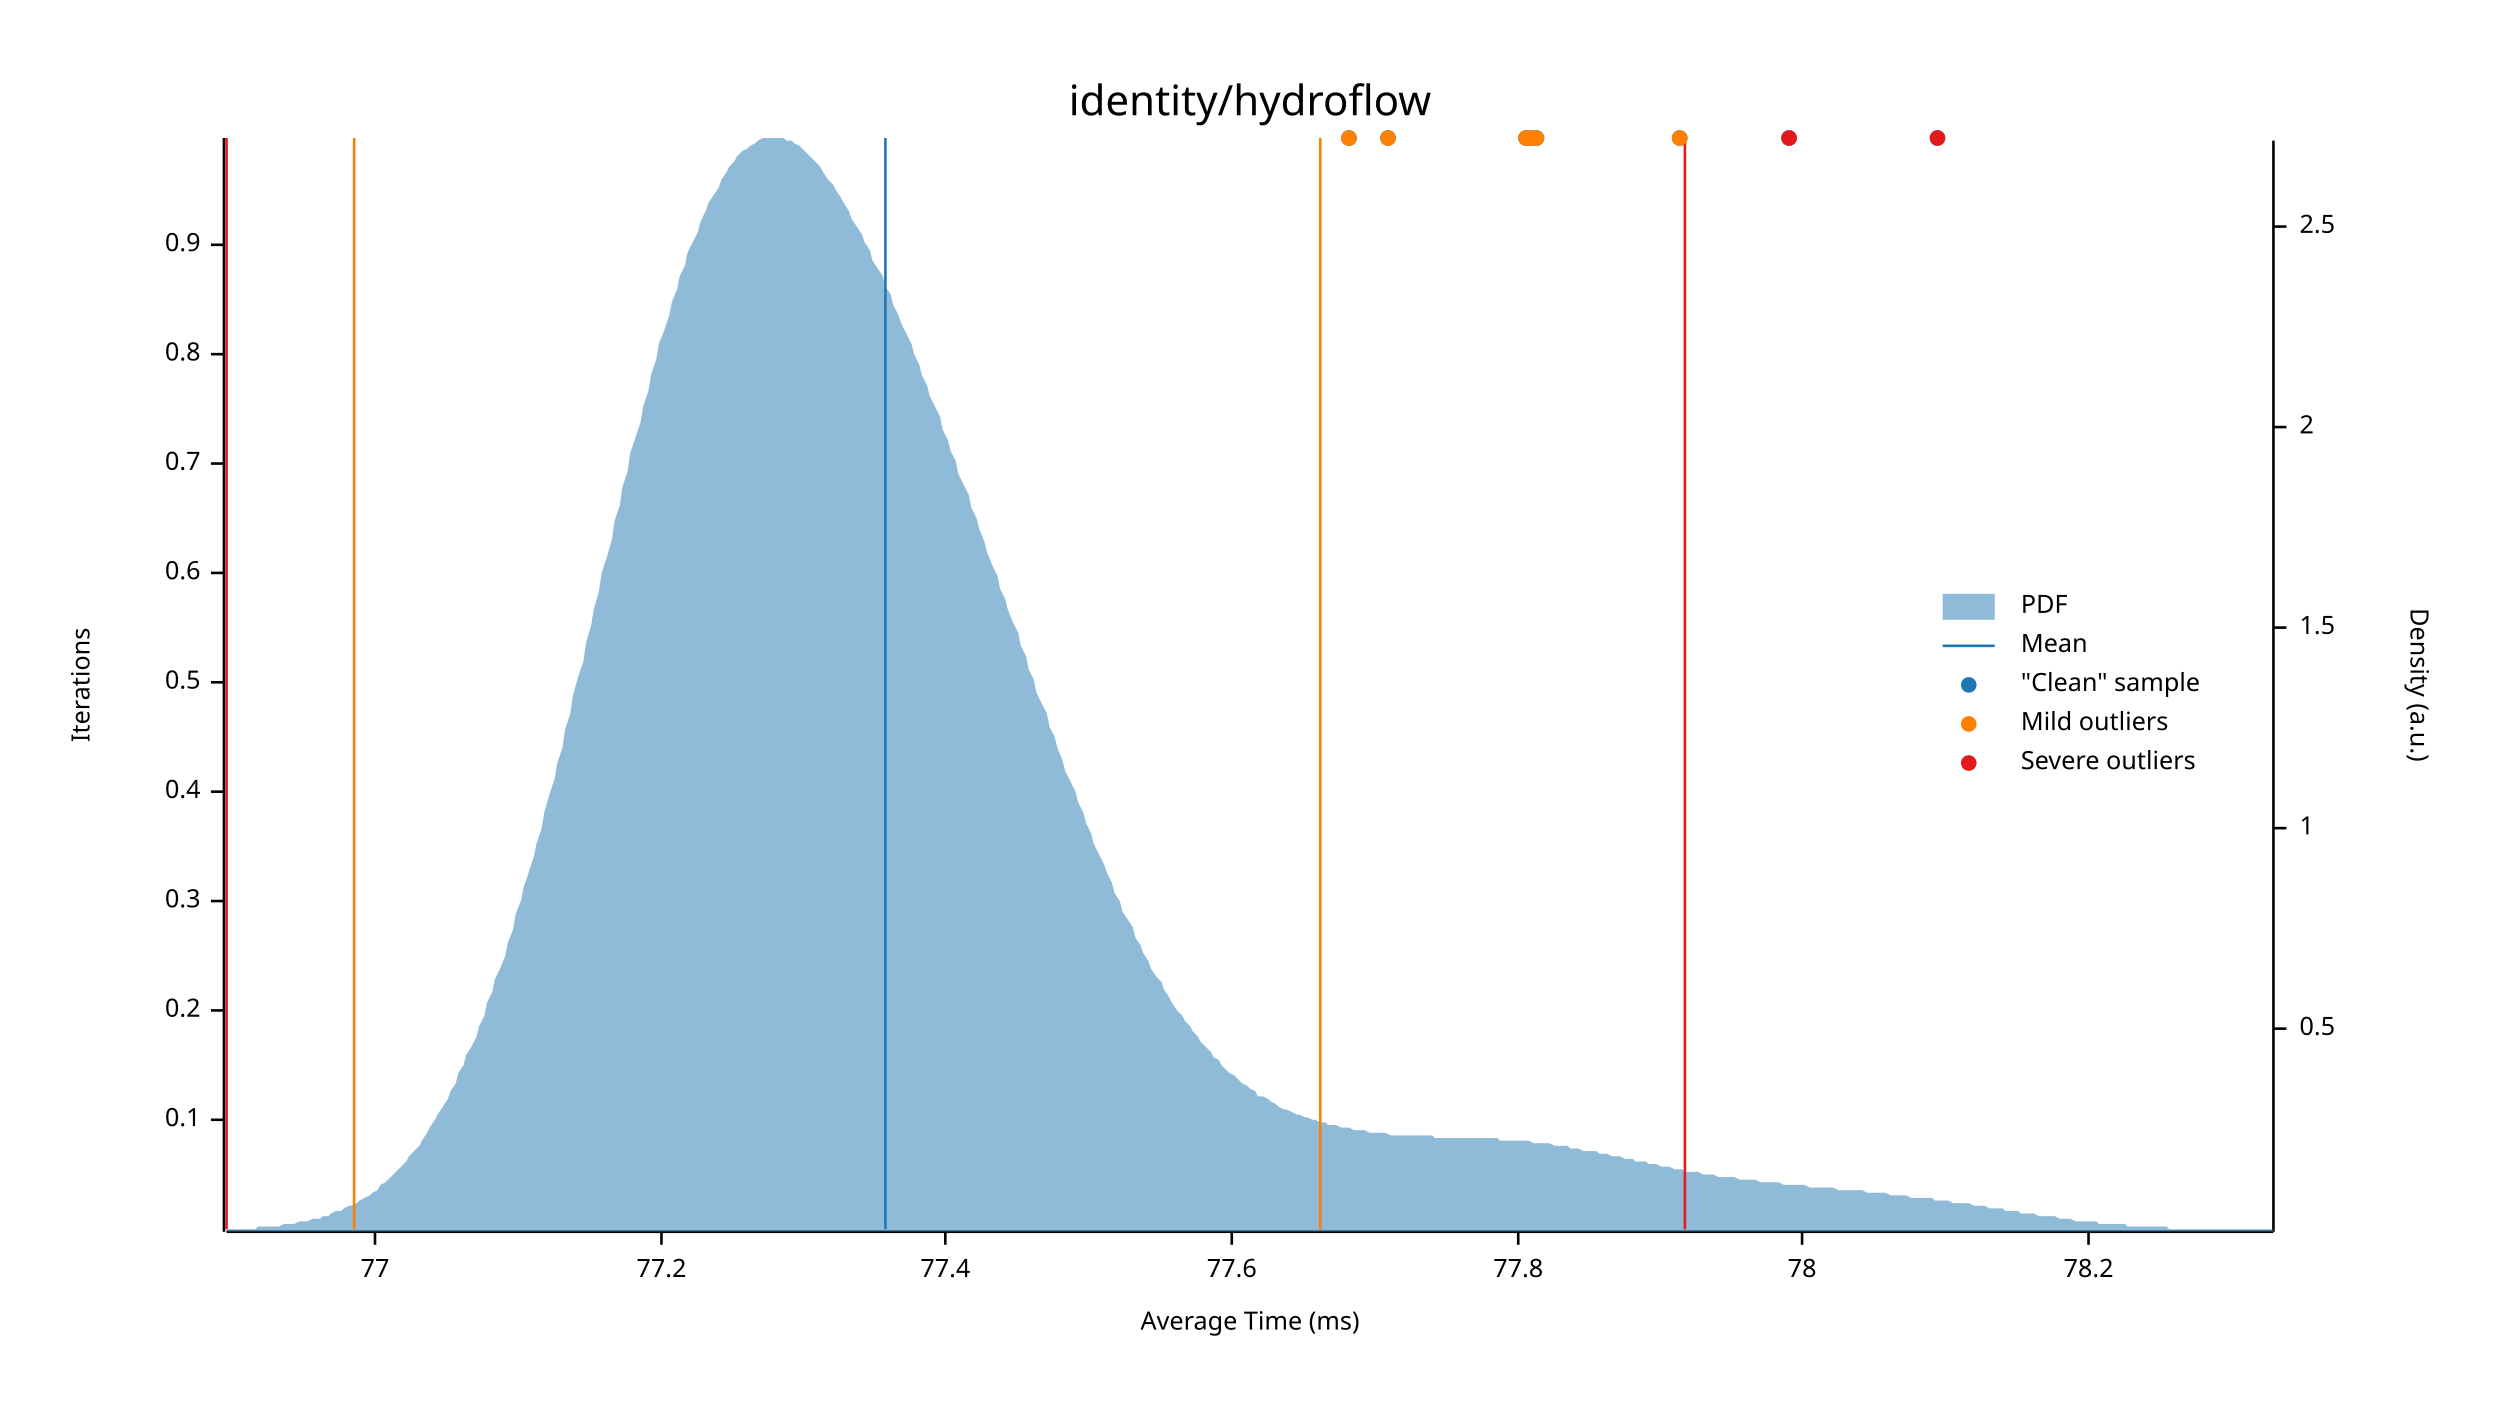
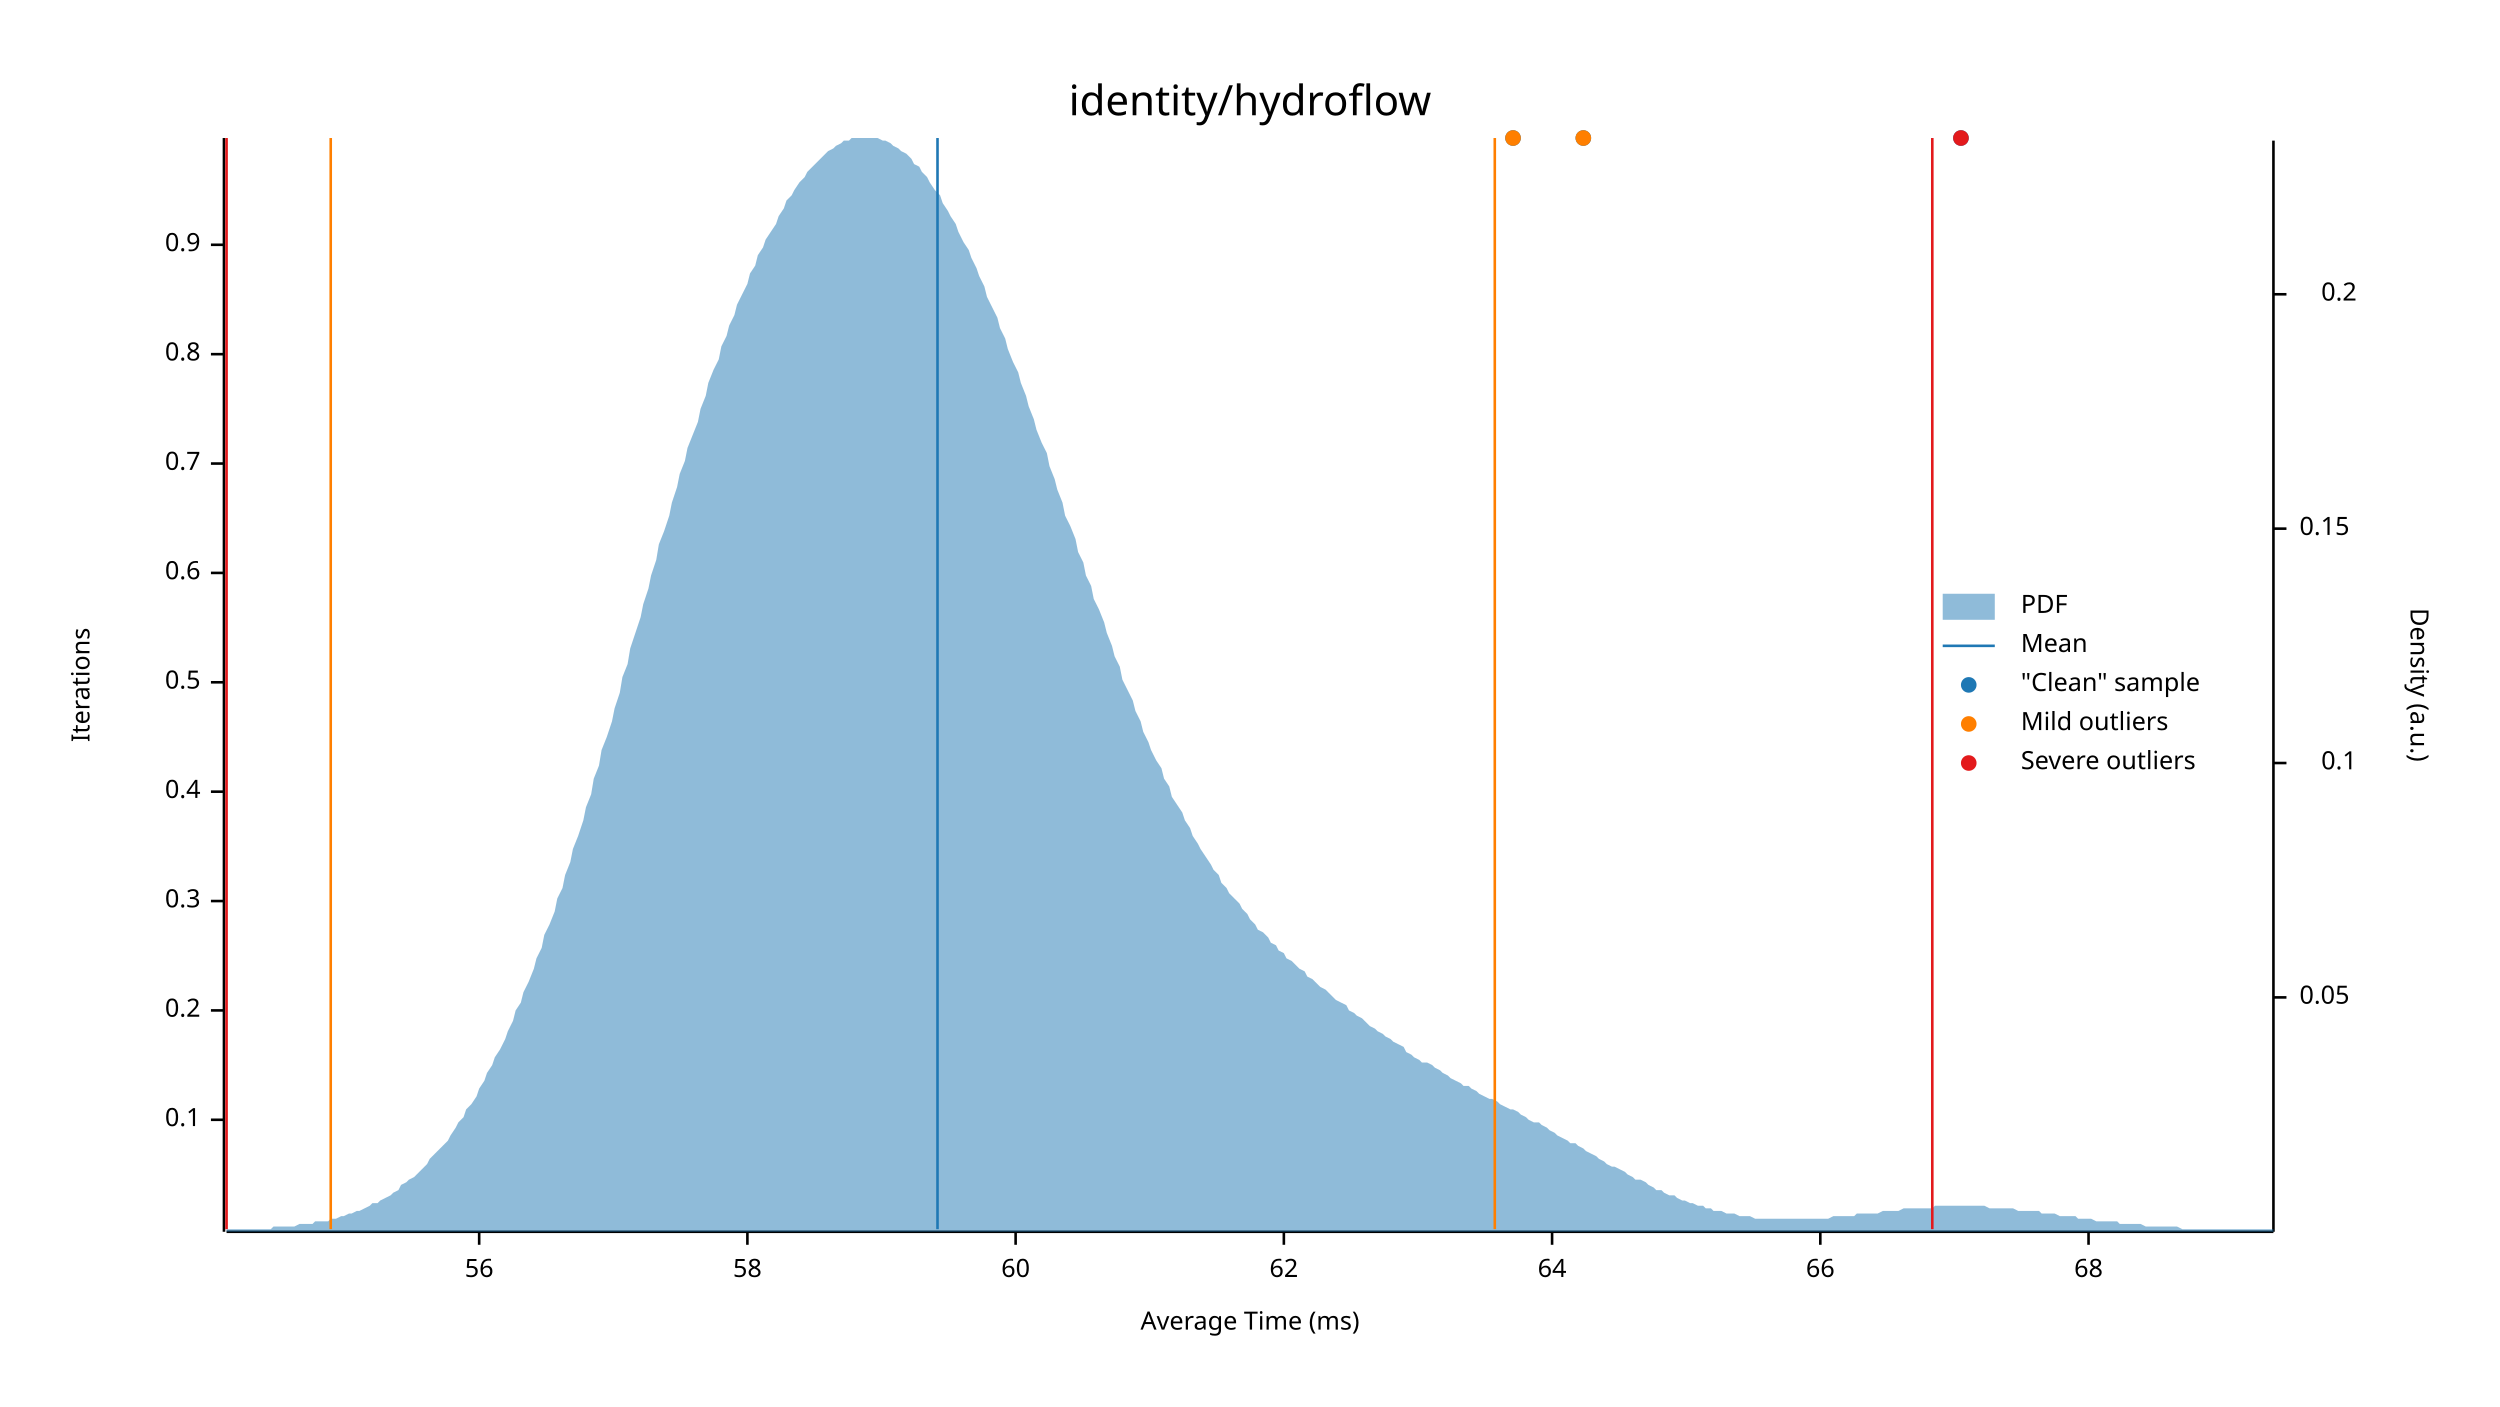
<svg xmlns="http://www.w3.org/2000/svg" width="960" height="540" viewBox="0 0 960 540">
  <text x="480" y="32" dy="0.76em" text-anchor="middle" font-family="sans-serif" font-size="16.129" opacity="1" fill="#000000">
identity/hydroflow
</text>
  <text x="27" y="263" dy="0.76em" text-anchor="middle" font-family="sans-serif" font-size="9.677" opacity="1" fill="#000000" transform="rotate(270, 27, 263)">
Iterations
</text>
  <text x="480" y="513" dy="-0.5ex" text-anchor="middle" font-family="sans-serif" font-size="9.677" opacity="1" fill="#000000">
Average Time (ms)
</text>
  <polyline fill="none" opacity="1" stroke="#000000" stroke-width="1" points="86,53 86,473 " />
  <text x="77" y="430" dy="0.5ex" text-anchor="end" font-family="sans-serif" font-size="9.677" opacity="1" fill="#000000">
0.1
</text>
  <polyline fill="none" opacity="1" stroke="#000000" stroke-width="1" points="81,430 86,430 " />
  <text x="77" y="388" dy="0.5ex" text-anchor="end" font-family="sans-serif" font-size="9.677" opacity="1" fill="#000000">
0.2
</text>
  <polyline fill="none" opacity="1" stroke="#000000" stroke-width="1" points="81,388 86,388 " />
  <text x="77" y="346" dy="0.5ex" text-anchor="end" font-family="sans-serif" font-size="9.677" opacity="1" fill="#000000">
0.3
</text>
  <polyline fill="none" opacity="1" stroke="#000000" stroke-width="1" points="81,346 86,346 " />
  <text x="77" y="304" dy="0.5ex" text-anchor="end" font-family="sans-serif" font-size="9.677" opacity="1" fill="#000000">
0.4
</text>
  <polyline fill="none" opacity="1" stroke="#000000" stroke-width="1" points="81,304 86,304 " />
  <text x="77" y="262" dy="0.5ex" text-anchor="end" font-family="sans-serif" font-size="9.677" opacity="1" fill="#000000">
0.5
</text>
  <polyline fill="none" opacity="1" stroke="#000000" stroke-width="1" points="81,262 86,262 " />
  <text x="77" y="220" dy="0.5ex" text-anchor="end" font-family="sans-serif" font-size="9.677" opacity="1" fill="#000000">
0.6
</text>
  <polyline fill="none" opacity="1" stroke="#000000" stroke-width="1" points="81,220 86,220 " />
  <text x="77" y="178" dy="0.5ex" text-anchor="end" font-family="sans-serif" font-size="9.677" opacity="1" fill="#000000">
0.7
</text>
  <polyline fill="none" opacity="1" stroke="#000000" stroke-width="1" points="81,178 86,178 " />
  <text x="77" y="136" dy="0.5ex" text-anchor="end" font-family="sans-serif" font-size="9.677" opacity="1" fill="#000000">
0.8
</text>
  <polyline fill="none" opacity="1" stroke="#000000" stroke-width="1" points="81,136 86,136 " />
  <text x="77" y="94" dy="0.5ex" text-anchor="end" font-family="sans-serif" font-size="9.677" opacity="1" fill="#000000">
0.9
</text>
  <polyline fill="none" opacity="1" stroke="#000000" stroke-width="1" points="81,94 86,94 " />
  <polyline fill="none" opacity="1" stroke="#000000" stroke-width="1" points="87,473 873,473 " />
-   <text x="144" y="483" dy="0.76em" text-anchor="middle" font-family="sans-serif" font-size="9.677" opacity="1" fill="#000000">
- 77
+   <text x="184" y="483" dy="0.76em" text-anchor="middle" font-family="sans-serif" font-size="9.677" opacity="1" fill="#000000">
+ 56
</text>
-   <polyline fill="none" opacity="1" stroke="#000000" stroke-width="1" points="144,473 144,478 " />
-   <text x="254" y="483" dy="0.76em" text-anchor="middle" font-family="sans-serif" font-size="9.677" opacity="1" fill="#000000">
- 77.2
+   <polyline fill="none" opacity="1" stroke="#000000" stroke-width="1" points="184,473 184,478 " />
+   <text x="287" y="483" dy="0.76em" text-anchor="middle" font-family="sans-serif" font-size="9.677" opacity="1" fill="#000000">
+ 58
</text>
-   <polyline fill="none" opacity="1" stroke="#000000" stroke-width="1" points="254,473 254,478 " />
-   <text x="363" y="483" dy="0.76em" text-anchor="middle" font-family="sans-serif" font-size="9.677" opacity="1" fill="#000000">
- 77.4
+   <polyline fill="none" opacity="1" stroke="#000000" stroke-width="1" points="287,473 287,478 " />
+   <text x="390" y="483" dy="0.76em" text-anchor="middle" font-family="sans-serif" font-size="9.677" opacity="1" fill="#000000">
+ 60
</text>
-   <polyline fill="none" opacity="1" stroke="#000000" stroke-width="1" points="363,473 363,478 " />
-   <text x="473" y="483" dy="0.76em" text-anchor="middle" font-family="sans-serif" font-size="9.677" opacity="1" fill="#000000">
- 77.6
+   <polyline fill="none" opacity="1" stroke="#000000" stroke-width="1" points="390,473 390,478 " />
+   <text x="493" y="483" dy="0.76em" text-anchor="middle" font-family="sans-serif" font-size="9.677" opacity="1" fill="#000000">
+ 62
</text>
-   <polyline fill="none" opacity="1" stroke="#000000" stroke-width="1" points="473,473 473,478 " />
-   <text x="583" y="483" dy="0.76em" text-anchor="middle" font-family="sans-serif" font-size="9.677" opacity="1" fill="#000000">
- 77.8
+   <polyline fill="none" opacity="1" stroke="#000000" stroke-width="1" points="493,473 493,478 " />
+   <text x="596" y="483" dy="0.76em" text-anchor="middle" font-family="sans-serif" font-size="9.677" opacity="1" fill="#000000">
+ 64
</text>
-   <polyline fill="none" opacity="1" stroke="#000000" stroke-width="1" points="583,473 583,478 " />
-   <text x="692" y="483" dy="0.76em" text-anchor="middle" font-family="sans-serif" font-size="9.677" opacity="1" fill="#000000">
- 78
+   <polyline fill="none" opacity="1" stroke="#000000" stroke-width="1" points="596,473 596,478 " />
+   <text x="699" y="483" dy="0.76em" text-anchor="middle" font-family="sans-serif" font-size="9.677" opacity="1" fill="#000000">
+ 66
</text>
-   <polyline fill="none" opacity="1" stroke="#000000" stroke-width="1" points="692,473 692,478 " />
+   <polyline fill="none" opacity="1" stroke="#000000" stroke-width="1" points="699,473 699,478 " />
  <text x="802" y="483" dy="0.76em" text-anchor="middle" font-family="sans-serif" font-size="9.677" opacity="1" fill="#000000">
- 78.2
+ 68
</text>
  <polyline fill="none" opacity="1" stroke="#000000" stroke-width="1" points="802,473 802,478 " />
  <text x="933" y="263" dy="0.76em" text-anchor="middle" font-family="sans-serif" font-size="9.677" opacity="1" fill="#000000" transform="rotate(90, 933, 263)">
Density (a.u.)
</text>
  <polyline fill="none" opacity="1" stroke="#000000" stroke-width="1" points="873,54 873,473 " />
-   <text x="883" y="395" dy="0.5ex" text-anchor="start" font-family="sans-serif" font-size="9.677" opacity="1" fill="#000000">
- 0.5
+   <text x="883" y="383" dy="0.5ex" text-anchor="start" font-family="sans-serif" font-size="9.677" opacity="1" fill="#000000">
+ 0.05
</text>
-   <polyline fill="none" opacity="1" stroke="#000000" stroke-width="1" points="873,395 878,395 " />
-   <text x="883" y="318" dy="0.5ex" text-anchor="start" font-family="sans-serif" font-size="9.677" opacity="1" fill="#000000">
- 1
+   <polyline fill="none" opacity="1" stroke="#000000" stroke-width="1" points="873,383 878,383 " />
+   <text x="905" y="293" dy="0.5ex" text-anchor="end" font-family="sans-serif" font-size="9.677" opacity="1" fill="#000000">
+ 0.1
</text>
-   <polyline fill="none" opacity="1" stroke="#000000" stroke-width="1" points="873,318 878,318 " />
-   <text x="883" y="241" dy="0.5ex" text-anchor="start" font-family="sans-serif" font-size="9.677" opacity="1" fill="#000000">
- 1.5
+   <polyline fill="none" opacity="1" stroke="#000000" stroke-width="1" points="873,293 878,293 " />
+   <text x="883" y="203" dy="0.5ex" text-anchor="start" font-family="sans-serif" font-size="9.677" opacity="1" fill="#000000">
+ 0.15
</text>
-   <polyline fill="none" opacity="1" stroke="#000000" stroke-width="1" points="873,241 878,241 " />
-   <text x="883" y="164" dy="0.5ex" text-anchor="start" font-family="sans-serif" font-size="9.677" opacity="1" fill="#000000">
- 2
+   <polyline fill="none" opacity="1" stroke="#000000" stroke-width="1" points="873,203 878,203 " />
+   <text x="905" y="113" dy="0.5ex" text-anchor="end" font-family="sans-serif" font-size="9.677" opacity="1" fill="#000000">
+ 0.2
</text>
-   <polyline fill="none" opacity="1" stroke="#000000" stroke-width="1" points="873,164 878,164 " />
-   <text x="883" y="87" dy="0.5ex" text-anchor="start" font-family="sans-serif" font-size="9.677" opacity="1" fill="#000000">
- 2.5
- </text>
-   <polyline fill="none" opacity="1" stroke="#000000" stroke-width="1" points="873,87 878,87 " />
-   <polygon opacity="0.5" fill="#1F78B4" points="87,472 88,472 90,472 91,472 93,472 94,472 96,472 98,472 99,471 101,471 102,471 104,471 105,471 107,471 109,470 110,470 112,470 113,470 115,469 116,469 118,469 120,468 121,468 123,468 124,467 126,467 127,466 129,465 131,465 132,464 134,463 135,463 137,462 138,461 140,460 142,459 143,458 145,457 146,455 148,454 150,452 151,451 153,449 154,448 156,446 157,444 159,442 161,440 162,438 164,435 165,433 167,430 168,428 170,425 172,422 173,419 175,416 176,412 178,409 179,405 181,402 183,398 184,394 186,390 187,385 189,381 190,376 192,372 194,367 195,362 197,357 198,351 200,346 201,341 203,335 205,329 206,324 208,318 209,312 211,305 213,299 214,293 216,287 217,280 219,274 220,267 222,260 224,254 225,247 227,240 228,234 230,227 231,220 233,214 235,207 236,200 238,194 239,187 241,181 242,174 244,168 246,162 247,156 249,150 250,144 252,138 253,132 255,127 257,121 258,116 260,111 261,106 263,102 264,97 266,93 268,89 269,85 271,81 272,78 274,75 276,72 277,69 279,66 280,64 282,62 283,60 285,58 287,57 288,56 290,55 291,54 293,53 294,53 296,53 298,53 299,53 301,53 302,54 304,54 305,55 307,56 309,58 310,59 312,61 313,62 315,64 316,66 318,69 320,71 321,73 323,76 324,78 326,81 327,84 329,87 331,90 332,93 334,96 335,100 337,103 339,106 340,110 342,113 343,117 345,121 346,124 348,128 350,132 351,136 353,140 354,144 356,148 357,152 359,156 361,160 362,165 364,169 365,173 367,177 368,182 370,186 372,190 373,195 375,199 376,203 378,208 379,212 381,217 383,221 384,226 386,230 387,234 389,239 391,243 392,248 394,252 395,257 397,261 398,266 400,270 402,274 403,279 405,283 406,287 408,292 409,296 411,300 413,304 414,308 416,312 417,316 419,320 420,324 422,328 424,332 425,335 427,339 428,343 430,346 431,350 433,353 435,356 436,360 438,363 439,366 441,369 442,372 444,375 446,377 447,380 449,383 450,385 452,388 454,390 455,392 457,394 458,396 460,398 461,400 463,402 465,404 466,406 468,407 469,409 471,411 472,412 474,413 476,415 477,416 479,417 480,418 482,419 483,421 485,421 487,422 488,423 490,424 491,425 493,426 494,426 496,427 498,428 499,428 501,429 502,429 504,430 505,430 507,431 509,431 510,432 512,432 513,432 515,433 517,433 518,433 520,434 521,434 523,434 524,434 526,435 528,435 529,435 531,435 532,435 534,436 535,436 537,436 539,436 540,436 542,436 543,436 545,436 546,436 548,436 550,436 551,437 553,437 554,437 556,437 557,437 559,437 561,437 562,437 564,437 565,437 567,437 568,437 570,437 572,437 573,437 575,437 576,438 578,438 580,438 581,438 583,438 584,438 586,438 587,438 589,439 591,439 592,439 594,439 595,439 597,440 598,440 600,440 602,440 603,441 605,441 606,441 608,442 609,442 611,442 613,442 614,443 616,443 617,443 619,444 620,444 622,444 624,445 625,445 627,445 628,446 630,446 632,446 633,447 635,447 636,447 638,448 639,448 641,448 643,449 644,449 646,449 647,450 649,450 650,450 652,450 654,451 655,451 657,451 658,451 660,452 661,452 663,452 665,452 666,452 668,453 669,453 671,453 672,453 674,453 676,454 677,454 679,454 680,454 682,454 683,454 685,455 687,455 688,455 690,455 691,455 693,455 695,456 696,456 698,456 699,456 701,456 702,456 704,456 706,457 707,457 709,457 710,457 712,457 713,457 715,457 717,458 718,458 720,458 721,458 723,458 724,458 726,459 728,459 729,459 731,459 732,459 734,460 735,460 737,460 739,460 740,460 742,460 743,461 745,461 746,461 748,461 750,462 751,462 753,462 754,462 756,462 758,463 759,463 761,463 762,463 764,464 765,464 767,464 769,464 770,465 772,465 773,465 775,465 776,466 778,466 780,466 781,466 783,467 784,467 786,467 787,467 789,467 791,468 792,468 794,468 795,468 797,469 798,469 800,469 802,469 803,469 805,469 806,470 808,470 809,470 811,470 813,470 814,470 816,470 817,471 819,471 821,471 822,471 824,471 825,471 827,471 828,471 830,471 832,471 833,472 835,472 836,472 838,472 839,472 841,472 843,472 844,472 846,472 847,472 849,472 850,472 852,472 854,472 855,472 857,472 858,472 860,472 861,472 863,472 865,472 866,472 868,472 869,472 871,472 873,472 873,473 87,473 " />
-   <polyline fill="none" opacity="1" stroke="#1F78B4" stroke-width="1" points="340,472 340,53 " />
-   <polyline fill="none" opacity="1" stroke="#FF7F00" stroke-width="1" points="136,472 136,53 " />
-   <polyline fill="none" opacity="1" stroke="#FF7F00" stroke-width="1" points="507,472 507,53 " />
+   <polyline fill="none" opacity="1" stroke="#000000" stroke-width="1" points="873,113 878,113 " />
+   <polygon opacity="0.5" fill="#1F78B4" points="87,472 88,472 90,472 91,472 93,472 94,472 96,472 98,472 99,472 101,472 102,472 104,472 105,471 107,471 109,471 110,471 112,471 113,471 115,470 116,470 118,470 120,470 121,469 123,469 124,469 126,469 127,468 129,468 131,467 132,467 134,466 135,466 137,465 138,465 140,464 142,463 143,462 145,462 146,461 148,460 150,459 151,458 153,457 154,455 156,454 157,453 159,452 161,450 162,449 164,447 165,445 167,443 168,442 170,440 172,438 173,436 175,433 176,431 178,429 179,426 181,424 183,421 184,418 186,415 187,412 189,409 190,406 192,403 194,399 195,396 197,392 198,388 200,385 201,381 203,377 205,372 206,368 208,364 209,359 211,355 213,350 214,345 216,341 217,336 219,331 220,326 222,321 224,315 225,310 227,305 228,299 230,294 231,288 233,283 235,277 236,272 238,266 239,260 241,255 242,249 244,243 246,237 247,232 249,226 250,221 252,215 253,209 255,204 257,198 258,193 260,187 261,182 263,177 264,172 266,167 268,162 269,157 271,152 272,147 274,142 276,138 277,133 279,129 280,125 282,121 283,117 285,113 287,109 288,105 290,102 291,98 293,95 294,92 296,89 298,86 299,83 301,80 302,77 304,75 305,73 307,70 309,68 310,66 312,64 313,63 315,61 316,60 318,58 320,57 321,56 323,55 324,54 326,54 327,53 329,53 331,53 332,53 334,53 335,53 337,53 339,54 340,54 342,55 343,56 345,57 346,58 348,59 350,61 351,63 353,64 354,66 356,68 357,70 359,73 361,75 362,78 364,81 365,83 367,86 368,89 370,93 372,96 373,99 375,103 376,106 378,110 379,114 381,118 383,122 384,126 386,130 387,134 389,139 391,143 392,147 394,152 395,156 397,161 398,165 400,170 402,174 403,179 405,184 406,188 408,193 409,198 411,202 413,207 414,212 416,216 417,221 419,225 420,230 422,234 424,239 425,243 427,248 428,252 430,256 431,261 433,265 435,269 436,273 438,277 439,281 441,285 442,288 444,292 446,295 447,299 449,302 450,306 452,309 454,312 455,315 457,318 458,321 460,324 461,326 463,329 465,332 466,334 468,336 469,339 471,341 472,343 474,345 476,347 477,349 479,351 480,353 482,355 483,357 485,358 487,360 488,362 490,363 491,365 493,366 494,368 496,369 498,371 499,372 501,373 502,375 504,376 505,377 507,379 509,380 510,381 512,383 513,384 515,385 517,386 518,388 520,389 521,390 523,391 524,392 526,394 528,395 529,396 531,397 532,398 534,399 535,400 537,401 539,402 540,404 542,405 543,406 545,407 546,408 548,408 550,409 551,410 553,411 554,412 556,413 557,414 559,415 561,416 562,417 564,417 565,418 567,419 568,420 570,421 572,422 573,422 575,423 576,424 578,425 580,426 581,426 583,427 584,428 586,429 587,430 589,431 591,431 592,432 594,433 595,434 597,435 598,436 600,437 602,438 603,439 605,439 606,440 608,441 609,442 611,443 613,444 614,445 616,446 617,447 619,448 620,448 622,449 624,450 625,451 627,452 628,453 630,453 632,454 633,455 635,456 636,457 638,457 639,458 641,459 643,459 644,460 646,461 647,461 649,462 650,462 652,463 654,463 655,464 657,464 658,465 660,465 661,465 663,466 665,466 666,466 668,467 669,467 671,467 672,467 674,468 676,468 677,468 679,468 680,468 682,468 683,468 685,468 687,468 688,468 690,468 691,468 693,468 695,468 696,468 698,468 699,468 701,468 702,468 704,467 706,467 707,467 709,467 710,467 712,467 713,466 715,466 717,466 718,466 720,466 721,466 723,465 724,465 726,465 728,465 729,465 731,464 732,464 734,464 735,464 737,464 739,464 740,464 742,464 743,463 745,463 746,463 748,463 750,463 751,463 753,463 754,463 756,463 758,463 759,463 761,463 762,463 764,464 765,464 767,464 769,464 770,464 772,464 773,464 775,465 776,465 778,465 780,465 781,465 783,465 784,466 786,466 787,466 789,466 791,467 792,467 794,467 795,467 797,467 798,468 800,468 802,468 803,468 805,469 806,469 808,469 809,469 811,469 813,469 814,470 816,470 817,470 819,470 821,470 822,470 824,471 825,471 827,471 828,471 830,471 832,471 833,471 835,471 836,471 838,472 839,472 841,472 843,472 844,472 846,472 847,472 849,472 850,472 852,472 854,472 855,472 857,472 858,472 860,472 861,472 863,472 865,472 866,472 868,472 869,472 871,472 873,472 873,473 87,473 " />
+   <polyline fill="none" opacity="1" stroke="#1F78B4" stroke-width="1" points="360,472 360,53 " />
+   <polyline fill="none" opacity="1" stroke="#FF7F00" stroke-width="1" points="127,472 127,53 " />
+   <polyline fill="none" opacity="1" stroke="#FF7F00" stroke-width="1" points="574,472 574,53 " />
  <polyline fill="none" opacity="1" stroke="#E31A1C" stroke-width="1" points="87,472 87,53 " />
-   <polyline fill="none" opacity="1" stroke="#E31A1C" stroke-width="1" points="647,472 647,53 " />
-   <circle cx="588" cy="53" r="3" opacity="1" fill="#1F78B4" stroke="none" stroke-width="1" />
-   <circle cx="518" cy="53" r="3" opacity="1" fill="#1F78B4" stroke="none" stroke-width="1" />
-   <circle cx="744" cy="53" r="3" opacity="1" fill="#1F78B4" stroke="none" stroke-width="1" />
-   <circle cx="533" cy="53" r="3" opacity="1" fill="#1F78B4" stroke="none" stroke-width="1" />
-   <circle cx="586" cy="53" r="3" opacity="1" fill="#1F78B4" stroke="none" stroke-width="1" />
-   <circle cx="687" cy="53" r="3" opacity="1" fill="#1F78B4" stroke="none" stroke-width="1" />
-   <circle cx="645" cy="53" r="3" opacity="1" fill="#1F78B4" stroke="none" stroke-width="1" />
-   <circle cx="590" cy="53" r="3" opacity="1" fill="#1F78B4" stroke="none" stroke-width="1" />
-   <circle cx="588" cy="53" r="3" opacity="1" fill="#FF7F00" stroke="none" stroke-width="1" />
-   <circle cx="518" cy="53" r="3" opacity="1" fill="#FF7F00" stroke="none" stroke-width="1" />
-   <circle cx="533" cy="53" r="3" opacity="1" fill="#FF7F00" stroke="none" stroke-width="1" />
-   <circle cx="586" cy="53" r="3" opacity="1" fill="#FF7F00" stroke="none" stroke-width="1" />
-   <circle cx="645" cy="53" r="3" opacity="1" fill="#FF7F00" stroke="none" stroke-width="1" />
-   <circle cx="590" cy="53" r="3" opacity="1" fill="#FF7F00" stroke="none" stroke-width="1" />
-   <circle cx="744" cy="53" r="3" opacity="1" fill="#E31A1C" stroke="none" stroke-width="1" />
-   <circle cx="687" cy="53" r="3" opacity="1" fill="#E31A1C" stroke="none" stroke-width="1" />
+   <polyline fill="none" opacity="1" stroke="#E31A1C" stroke-width="1" points="742,472 742,53 " />
+   <circle cx="581" cy="53" r="3" opacity="1" fill="#1F78B4" stroke="none" stroke-width="1" />
+   <circle cx="608" cy="53" r="3" opacity="1" fill="#1F78B4" stroke="none" stroke-width="1" />
+   <circle cx="753" cy="53" r="3" opacity="1" fill="#1F78B4" stroke="none" stroke-width="1" />
+   <circle cx="581" cy="53" r="3" opacity="1" fill="#FF7F00" stroke="none" stroke-width="1" />
+   <circle cx="608" cy="53" r="3" opacity="1" fill="#FF7F00" stroke="none" stroke-width="1" />
+   <circle cx="753" cy="53" r="3" opacity="1" fill="#E31A1C" stroke="none" stroke-width="1" />
  <text x="776" y="228" dy="0.76em" text-anchor="start" font-family="sans-serif" font-size="9.677" opacity="1" fill="#000000">
PDF
</text>
  <text x="776" y="243" dy="0.76em" text-anchor="start" font-family="sans-serif" font-size="9.677" opacity="1" fill="#000000">
Mean
</text>
  <text x="776" y="258" dy="0.76em" text-anchor="start" font-family="sans-serif" font-size="9.677" opacity="1" fill="#000000">
"Clean" sample
</text>
  <text x="776" y="273" dy="0.76em" text-anchor="start" font-family="sans-serif" font-size="9.677" opacity="1" fill="#000000">
Mild outliers
</text>
  <text x="776" y="288" dy="0.76em" text-anchor="start" font-family="sans-serif" font-size="9.677" opacity="1" fill="#000000">
Severe outliers
</text>
  <rect x="746" y="228" width="20" height="10" opacity="0.5" fill="#1F78B4" stroke="none" />
  <polyline fill="none" opacity="1" stroke="#1F78B4" stroke-width="1" points="746,248 766,248 " />
  <circle cx="756" cy="263" r="3" opacity="1" fill="#1F78B4" stroke="none" stroke-width="1" />
  <circle cx="756" cy="278" r="3" opacity="1" fill="#FF7F00" stroke="none" stroke-width="1" />
  <circle cx="756" cy="293" r="3" opacity="1" fill="#E31A1C" stroke="none" stroke-width="1" />
</svg>
